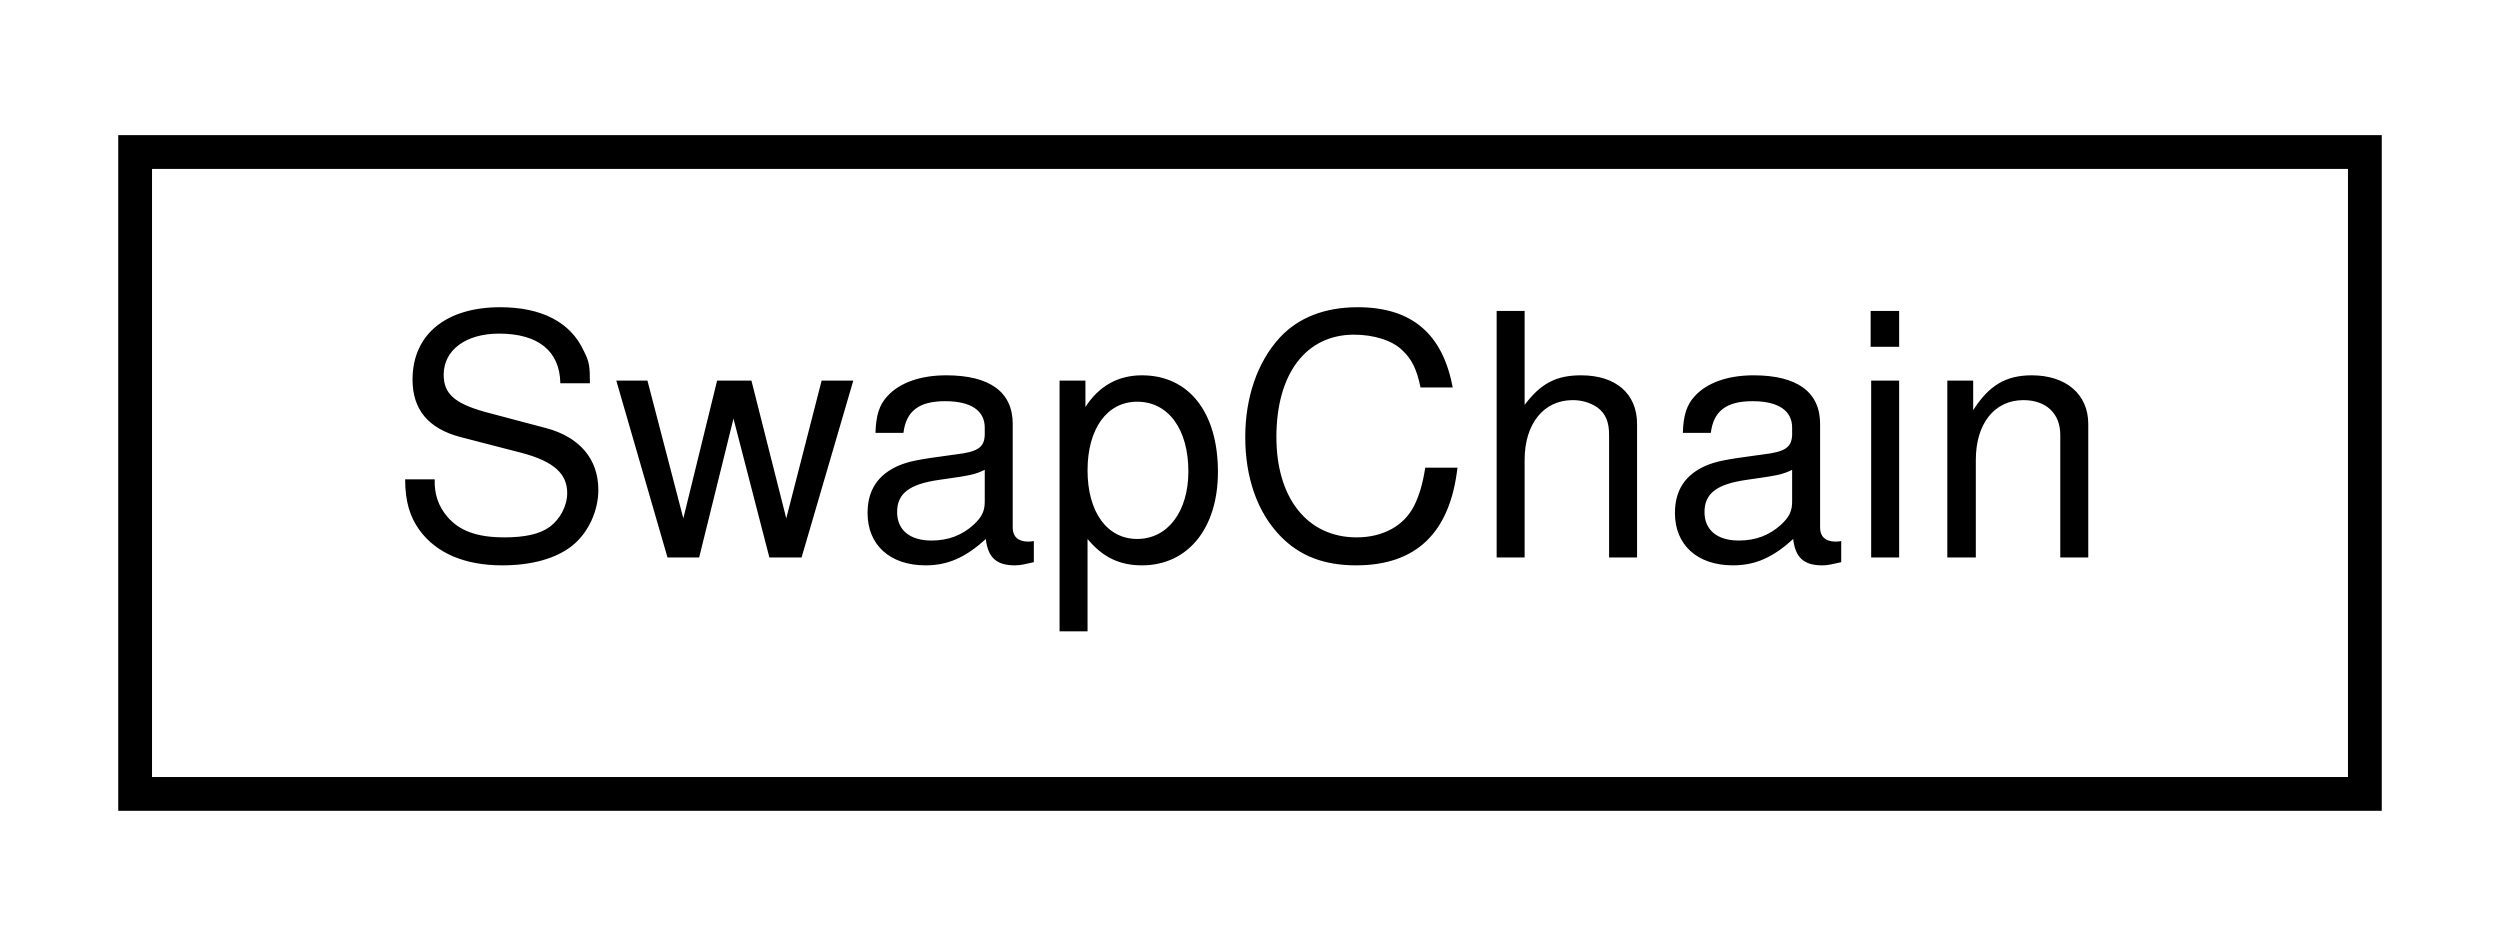
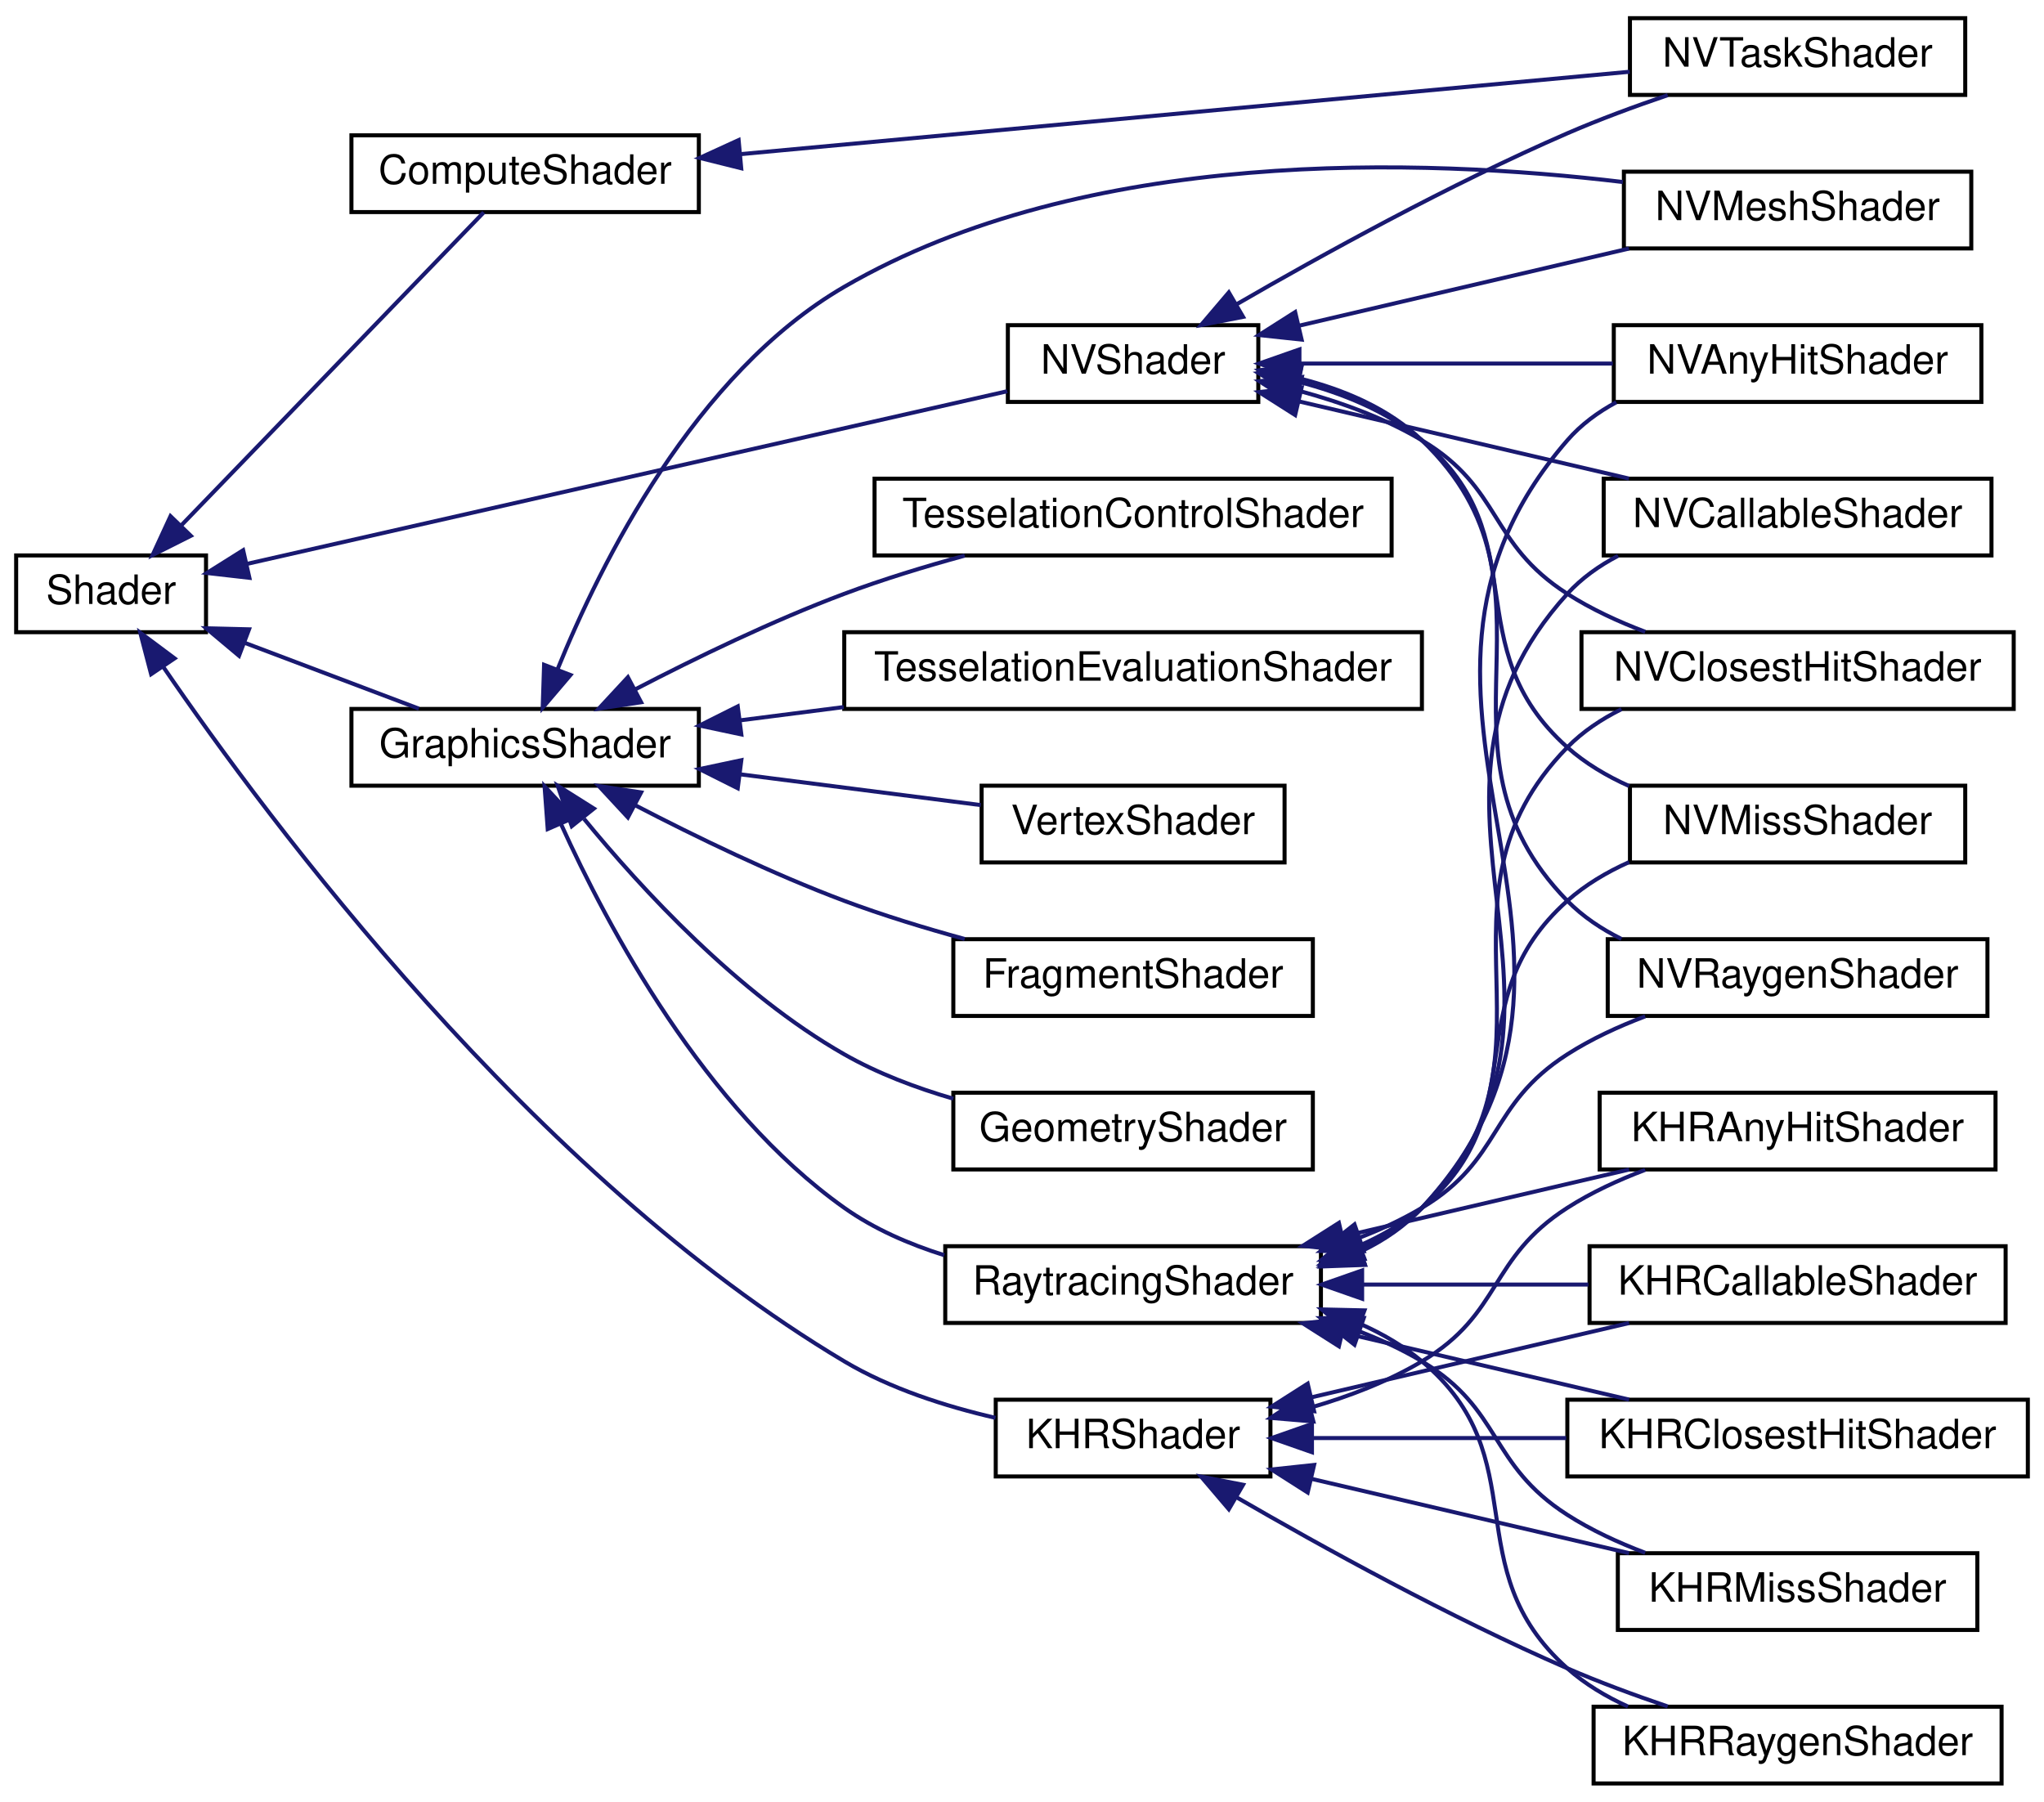
- <svg xmlns="http://www.w3.org/2000/svg" xmlns:xlink="http://www.w3.org/1999/xlink" width="74pt" height="28pt" viewBox="0.00 0.00 74.00 28.00">
-   <g id="graph0" class="graph" transform="scale(1 1) rotate(0) translate(4 24)">
+ <svg xmlns="http://www.w3.org/2000/svg" xmlns:xlink="http://www.w3.org/1999/xlink" width="506pt" height="446pt" viewBox="0.00 0.00 506.00 446.00">
+   <g id="graph0" class="graph" transform="scale(1 1) rotate(0) translate(4 442)">
    <g id="node1" class="node">
      <g id="a_node1">
-         <a xlink:href="class_swap_chain.html" target="_top" xlink:title=" ">
-           <polygon fill="none" stroke="black" points="0,-0.5 0,-19.5 66,-19.5 66,-0.5 0,-0.5" />
-           <text text-anchor="middle" x="33" y="-7.5" font-family="Helvetica,sans-Serif" font-size="10.00">SwapChain</text>
-         </a>
-       </g>
+         <a xlink:href="class_shader.html" target="_top" xlink:title=" ">
+           <polygon fill="none" stroke="black" points="0,-285.5 0,-304.5 47,-304.5 47,-285.5 0,-285.5" />
+           <text text-anchor="middle" x="23.5" y="-292.5" font-family="Helvetica,sans-Serif" font-size="10.00">Shader</text>
+         </a>
+       </g>
+     </g>
+     <g id="node2" class="node">
+       <g id="a_node2">
+         <a xlink:href="class_compute_shader.html" target="_top" xlink:title=" ">
+           <polygon fill="none" stroke="black" points="83,-389.5 83,-408.5 169,-408.5 169,-389.5 83,-389.5" />
+           <text text-anchor="middle" x="126" y="-396.5" font-family="Helvetica,sans-Serif" font-size="10.00">ComputeShader</text>
+         </a>
+       </g>
+     </g>
+     <g id="edge1" class="edge">
+       <path fill="none" stroke="midnightblue" d="M40.87,-311.94C62.19,-334 98.71,-371.8 115.75,-389.43" />
+       <polygon fill="midnightblue" stroke="midnightblue" points="43.24,-309.36 33.77,-304.6 38.21,-314.22 43.24,-309.36" />
+     </g>
+     <g id="node4" class="node">
+       <g id="a_node4">
+         <a xlink:href="class_graphics_shader.html" target="_top" xlink:title=" ">
+           <polygon fill="none" stroke="black" points="83,-247.5 83,-266.5 169,-266.5 169,-247.5 83,-247.5" />
+           <text text-anchor="middle" x="126" y="-254.5" font-family="Helvetica,sans-Serif" font-size="10.00">GraphicsShader</text>
+         </a>
+       </g>
+     </g>
+     <g id="edge3" class="edge">
+       <path fill="none" stroke="midnightblue" d="M56.73,-282.81C70.64,-277.56 86.66,-271.5 99.69,-266.57" />
+       <polygon fill="midnightblue" stroke="midnightblue" points="55.17,-279.66 47.05,-286.47 57.65,-286.21 55.17,-279.66" />
+     </g>
+     <g id="node22" class="node">
+       <g id="a_node22">
+         <a xlink:href="class_k_h_r_shader.html" target="_top" xlink:title=" ">
+           <polygon fill="none" stroke="black" points="242.5,-76.5 242.5,-95.5 310.5,-95.5 310.5,-76.5 242.5,-76.5" />
+           <text text-anchor="middle" x="276.5" y="-83.5" font-family="Helvetica,sans-Serif" font-size="10.00">KHRShader</text>
+         </a>
+       </g>
+     </g>
+     <g id="edge21" class="edge">
+       <path fill="none" stroke="midnightblue" d="M36.46,-276.85C62.43,-238.9 127.88,-150.93 205,-105 216.33,-98.25 230.09,-93.85 242.43,-91.01" />
+       <polygon fill="midnightblue" stroke="midnightblue" points="33.41,-275.11 30.73,-285.36 39.22,-279.02 33.41,-275.11" />
+     </g>
+     <g id="node23" class="node">
+       <g id="a_node23">
+         <a xlink:href="class_n_v_shader.html" target="_top" xlink:title=" ">
+           <polygon fill="none" stroke="black" points="245.5,-342.5 245.5,-361.5 307.5,-361.5 307.5,-342.5 245.5,-342.5" />
+           <text text-anchor="middle" x="276.5" y="-349.5" font-family="Helvetica,sans-Serif" font-size="10.00">NVShader</text>
+         </a>
+       </g>
+     </g>
+     <g id="edge27" class="edge">
+       <path fill="none" stroke="midnightblue" d="M56.97,-302.37C105.89,-313.48 197.82,-334.36 245.34,-345.15" />
+       <polygon fill="midnightblue" stroke="midnightblue" points="57.74,-298.96 47.22,-300.16 56.19,-305.79 57.74,-298.96" />
+     </g>
+     <g id="node3" class="node">
+       <g id="a_node3">
+         <a xlink:href="class_n_v_task_shader.html" target="_top" xlink:title=" ">
+           <polygon fill="none" stroke="black" points="399.5,-418.5 399.5,-437.5 482.5,-437.5 482.5,-418.5 399.5,-418.5" />
+           <text text-anchor="middle" x="441" y="-425.5" font-family="Helvetica,sans-Serif" font-size="10.00">NVTaskShader</text>
+         </a>
+       </g>
+     </g>
+     <g id="edge2" class="edge">
+       <path fill="none" stroke="midnightblue" d="M179.17,-403.83C241.12,-409.57 343.11,-419.02 399.45,-424.24" />
+       <polygon fill="midnightblue" stroke="midnightblue" points="179.49,-400.35 169.21,-402.91 178.85,-407.32 179.49,-400.35" />
+     </g>
+     <g id="node5" class="node">
+       <g id="a_node5">
+         <a xlink:href="class_fragment_shader.html" target="_top" xlink:title=" ">
+           <polygon fill="none" stroke="black" points="232,-190.5 232,-209.5 321,-209.5 321,-190.5 232,-190.5" />
+           <text text-anchor="middle" x="276.5" y="-197.5" font-family="Helvetica,sans-Serif" font-size="10.00">FragmentShader</text>
+         </a>
+       </g>
+     </g>
+     <g id="edge4" class="edge">
+       <path fill="none" stroke="midnightblue" d="M153.34,-242.61C168.2,-234.89 187.3,-225.63 205,-219 214.5,-215.44 224.94,-212.25 234.82,-209.55" />
+       <polygon fill="midnightblue" stroke="midnightblue" points="151.44,-239.65 144.24,-247.42 154.71,-245.84 151.44,-239.65" />
+     </g>
+     <g id="node6" class="node">
+       <g id="a_node6">
+         <a xlink:href="class_geometry_shader.html" target="_top" xlink:title=" ">
+           <polygon fill="none" stroke="black" points="232,-152.5 232,-171.5 321,-171.5 321,-152.5 232,-152.5" />
+           <text text-anchor="middle" x="276.5" y="-159.5" font-family="Helvetica,sans-Serif" font-size="10.00">GeometryShader</text>
+         </a>
+       </g>
+     </g>
+     <g id="edge5" class="edge">
+       <path fill="none" stroke="midnightblue" d="M140.57,-239.3C154.79,-221.95 178.7,-195.98 205,-181 213.26,-176.29 222.73,-172.71 232,-170.01" />
+       <polygon fill="midnightblue" stroke="midnightblue" points="137.54,-237.48 134.05,-247.49 143.02,-241.84 137.54,-237.48" />
+     </g>
+     <g id="node7" class="node">
+       <g id="a_node7">
+         <a xlink:href="class_n_v_mesh_shader.html" target="_top" xlink:title=" ">
+           <polygon fill="none" stroke="black" points="398,-380.5 398,-399.5 484,-399.5 484,-380.5 398,-380.5" />
+           <text text-anchor="middle" x="441" y="-387.5" font-family="Helvetica,sans-Serif" font-size="10.00">NVMeshShader</text>
+         </a>
+       </g>
+     </g>
+     <g id="edge6" class="edge">
+       <path fill="none" stroke="midnightblue" d="M133.97,-276.19C144.7,-302.66 168.01,-349.54 205,-371 264.83,-405.71 348.08,-402.87 397.76,-396.94" />
+       <polygon fill="midnightblue" stroke="midnightblue" points="137.22,-274.9 130.35,-266.83 130.69,-277.42 137.22,-274.9" />
+     </g>
+     <g id="node8" class="node">
+       <g id="a_node8">
+         <a xlink:href="class_raytracing_shader.html" target="_top" xlink:title=" ">
+           <polygon fill="none" stroke="black" points="230,-114.5 230,-133.5 323,-133.5 323,-114.5 230,-114.5" />
+           <text text-anchor="middle" x="276.5" y="-121.5" font-family="Helvetica,sans-Serif" font-size="10.00">RaytracingShader</text>
+         </a>
+       </g>
+     </g>
+     <g id="edge7" class="edge">
+       <path fill="none" stroke="midnightblue" d="M134.88,-238C146.44,-212.48 170.45,-167.51 205,-143 212.34,-137.79 221.03,-134.01 229.76,-131.27" />
+       <polygon fill="midnightblue" stroke="midnightblue" points="131.59,-236.77 130.81,-247.34 138.01,-239.57 131.59,-236.77" />
+     </g>
+     <g id="node19" class="node">
+       <g id="a_node19">
+         <a xlink:href="class_tesselation_control_shader.html" target="_top" xlink:title=" ">
+           <polygon fill="none" stroke="black" points="212.5,-304.5 212.5,-323.5 340.5,-323.5 340.5,-304.5 212.5,-304.5" />
+           <text text-anchor="middle" x="276.5" y="-311.5" font-family="Helvetica,sans-Serif" font-size="10.00">TesselationControlShader</text>
+         </a>
+       </g>
+     </g>
+     <g id="edge18" class="edge">
+       <path fill="none" stroke="midnightblue" d="M153.34,-271.39C168.2,-279.11 187.3,-288.37 205,-295 214.5,-298.56 224.94,-301.75 234.82,-304.45" />
+       <polygon fill="midnightblue" stroke="midnightblue" points="154.71,-268.16 144.24,-266.58 151.44,-274.35 154.71,-268.16" />
+     </g>
+     <g id="node20" class="node">
+       <g id="a_node20">
+         <a xlink:href="class_tesselation_evaluation_shader.html" target="_top" xlink:title=" ">
+           <polygon fill="none" stroke="black" points="205,-266.5 205,-285.5 348,-285.5 348,-266.5 205,-266.5" />
+           <text text-anchor="middle" x="276.5" y="-273.5" font-family="Helvetica,sans-Serif" font-size="10.00">TesselationEvaluationShader</text>
+         </a>
+       </g>
+     </g>
+     <g id="edge19" class="edge">
+       <path fill="none" stroke="midnightblue" d="M179.09,-263.66C187.43,-264.73 196.18,-265.85 204.86,-266.96" />
+       <polygon fill="midnightblue" stroke="midnightblue" points="179.52,-260.19 169.16,-262.39 178.63,-267.13 179.52,-260.19" />
+     </g>
+     <g id="node21" class="node">
+       <g id="a_node21">
+         <a xlink:href="class_vertex_shader.html" target="_top" xlink:title=" ">
+           <polygon fill="none" stroke="black" points="239,-228.5 239,-247.5 314,-247.5 314,-228.5 239,-228.5" />
+           <text text-anchor="middle" x="276.5" y="-235.5" font-family="Helvetica,sans-Serif" font-size="10.00">VertexShader</text>
+         </a>
+       </g>
+     </g>
+     <g id="edge20" class="edge">
+       <path fill="none" stroke="midnightblue" d="M179.21,-250.32C198.88,-247.8 220.83,-245 238.79,-242.7" />
+       <polygon fill="midnightblue" stroke="midnightblue" points="178.63,-246.87 169.16,-251.61 179.52,-253.81 178.63,-246.87" />
+     </g>
+     <g id="node9" class="node">
+       <g id="a_node9">
+         <a xlink:href="class_k_h_r_any_hit_shader.html" target="_top" xlink:title=" ">
+           <polygon fill="none" stroke="black" points="392,-152.5 392,-171.5 490,-171.5 490,-152.5 392,-152.5" />
+           <text text-anchor="middle" x="441" y="-159.5" font-family="Helvetica,sans-Serif" font-size="10.00">KHRAnyHitShader</text>
+         </a>
+       </g>
+     </g>
+     <g id="edge8" class="edge">
+       <path fill="none" stroke="midnightblue" d="M328.37,-135.9C351.21,-141.24 377.8,-147.45 399.29,-152.48" />
+       <polygon fill="midnightblue" stroke="midnightblue" points="329.04,-132.46 318.51,-133.59 327.45,-139.27 329.04,-132.46" />
+     </g>
+     <g id="node10" class="node">
+       <g id="a_node10">
+         <a xlink:href="class_k_h_r_callable_shader.html" target="_top" xlink:title=" ">
+           <polygon fill="none" stroke="black" points="389.5,-114.5 389.5,-133.5 492.5,-133.5 492.5,-114.5 389.5,-114.5" />
+           <text text-anchor="middle" x="441" y="-121.5" font-family="Helvetica,sans-Serif" font-size="10.00">KHRCallableShader</text>
+         </a>
+       </g>
+     </g>
+     <g id="edge9" class="edge">
+       <path fill="none" stroke="midnightblue" d="M333.34,-124C351.47,-124 371.48,-124 389.22,-124" />
+       <polygon fill="midnightblue" stroke="midnightblue" points="333.2,-120.5 323.2,-124 333.2,-127.5 333.2,-120.5" />
+     </g>
+     <g id="node11" class="node">
+       <g id="a_node11">
+         <a xlink:href="class_k_h_r_closest_hit_shader.html" target="_top" xlink:title=" ">
+           <polygon fill="none" stroke="black" points="384,-76.5 384,-95.5 498,-95.5 498,-76.5 384,-76.5" />
+           <text text-anchor="middle" x="441" y="-83.5" font-family="Helvetica,sans-Serif" font-size="10.00">KHRClosestHitShader</text>
+         </a>
+       </g>
+     </g>
+     <g id="edge10" class="edge">
+       <path fill="none" stroke="midnightblue" d="M328.37,-112.1C351.21,-106.76 377.8,-100.55 399.29,-95.52" />
+       <polygon fill="midnightblue" stroke="midnightblue" points="327.45,-108.73 318.51,-114.41 329.04,-115.54 327.45,-108.73" />
+     </g>
+     <g id="node12" class="node">
+       <g id="a_node12">
+         <a xlink:href="class_k_h_r_miss_shader.html" target="_top" xlink:title=" ">
+           <polygon fill="none" stroke="black" points="396.5,-38.5 396.5,-57.5 485.5,-57.5 485.5,-38.5 396.5,-38.5" />
+           <text text-anchor="middle" x="441" y="-45.5" font-family="Helvetica,sans-Serif" font-size="10.00">KHRMissShader</text>
+         </a>
+       </g>
+     </g>
+     <g id="edge11" class="edge">
+       <path fill="none" stroke="midnightblue" d="M332.7,-112.33C338.04,-110.27 343.24,-107.84 348,-105 367.98,-93.08 364.41,-79.55 384,-67 389.88,-63.23 396.59,-60.13 403.27,-57.6" />
+       <polygon fill="midnightblue" stroke="midnightblue" points="331.31,-109.11 323,-115.68 333.6,-115.73 331.31,-109.11" />
+     </g>
+     <g id="node13" class="node">
+       <g id="a_node13">
+         <a xlink:href="class_k_h_r_raygen_shader.html" target="_top" xlink:title=" ">
+           <polygon fill="none" stroke="black" points="390.5,-0.5 390.5,-19.5 491.5,-19.5 491.5,-0.5 390.5,-0.5" />
+           <text text-anchor="middle" x="441" y="-7.5" font-family="Helvetica,sans-Serif" font-size="10.00">KHRRaygenShader</text>
+         </a>
+       </g>
+     </g>
+     <g id="edge12" class="edge">
+       <path fill="none" stroke="midnightblue" d="M332.68,-114.29C338.21,-111.85 343.45,-108.8 348,-105 376.69,-81.04 356.09,-53.86 384,-29 388.37,-25.11 393.57,-22.01 399.01,-19.54" />
+       <polygon fill="midnightblue" stroke="midnightblue" points="331.32,-111.06 323.18,-117.85 333.78,-117.61 331.32,-111.06" />
+     </g>
+     <g id="node14" class="node">
+       <g id="a_node14">
+         <a xlink:href="class_n_v_any_hit_shader.html" target="_top" xlink:title=" ">
+           <polygon fill="none" stroke="black" points="395.5,-342.5 395.5,-361.5 486.5,-361.5 486.5,-342.5 395.5,-342.5" />
+           <text text-anchor="middle" x="441" y="-349.5" font-family="Helvetica,sans-Serif" font-size="10.00">NVAnyHitShader</text>
+         </a>
+       </g>
+     </g>
+     <g id="edge13" class="edge">
+       <path fill="none" stroke="midnightblue" d="M333.07,-132.29C338.66,-134.98 343.8,-138.47 348,-143 406.42,-206.04 327.62,-268.13 384,-333 387.37,-336.87 391.56,-339.96 396.12,-342.42" />
+       <polygon fill="midnightblue" stroke="midnightblue" points="333.92,-128.87 323.34,-128.49 331.38,-135.39 333.92,-128.87" />
+     </g>
+     <g id="node15" class="node">
+       <g id="a_node15">
+         <a xlink:href="class_n_v_callable_shader.html" target="_top" xlink:title=" ">
+           <polygon fill="none" stroke="black" points="393,-304.5 393,-323.5 489,-323.5 489,-304.5 393,-304.5" />
+           <text text-anchor="middle" x="441" y="-311.5" font-family="Helvetica,sans-Serif" font-size="10.00">NVCallableShader</text>
+         </a>
+       </g>
+     </g>
+     <g id="edge14" class="edge">
+       <path fill="none" stroke="midnightblue" d="M332.45,-132.29C338.24,-134.97 343.6,-138.46 348,-143 396.33,-192.84 337.28,-243.64 384,-295 387.52,-298.87 391.87,-301.96 396.56,-304.41" />
+       <polygon fill="midnightblue" stroke="midnightblue" points="333.69,-129.02 323.1,-128.71 331.19,-135.55 333.69,-129.02" />
+     </g>
+     <g id="node16" class="node">
+       <g id="a_node16">
+         <a xlink:href="class_n_v_closest_hit_shader.html" target="_top" xlink:title=" ">
+           <polygon fill="none" stroke="black" points="387.5,-266.5 387.5,-285.5 494.5,-285.5 494.5,-266.5 387.5,-266.5" />
+           <text text-anchor="middle" x="441" y="-273.5" font-family="Helvetica,sans-Serif" font-size="10.00">NVClosestHitShader</text>
+         </a>
+       </g>
+     </g>
+     <g id="edge15" class="edge">
+       <path fill="none" stroke="midnightblue" d="M332.78,-132.9C338.37,-135.48 343.6,-138.79 348,-143 386.36,-179.76 346.83,-219.03 384,-257 387.81,-260.89 392.44,-263.98 397.39,-266.44" />
+       <polygon fill="midnightblue" stroke="midnightblue" points="333.69,-129.5 323.1,-129.2 331.19,-136.04 333.69,-129.5" />
+     </g>
+     <g id="node17" class="node">
+       <g id="a_node17">
+         <a xlink:href="class_n_v_miss_shader.html" target="_top" xlink:title=" ">
+           <polygon fill="none" stroke="black" points="399.5,-228.5 399.5,-247.5 482.5,-247.5 482.5,-228.5 399.5,-228.5" />
+           <text text-anchor="middle" x="441" y="-235.5" font-family="Helvetica,sans-Serif" font-size="10.00">NVMissShader</text>
+         </a>
+       </g>
+     </g>
+     <g id="edge16" class="edge">
+       <path fill="none" stroke="midnightblue" d="M332.68,-133.71C338.21,-136.15 343.45,-139.2 348,-143 376.69,-166.96 356.09,-194.14 384,-219 388.45,-222.96 393.75,-226.1 399.3,-228.59" />
+       <polygon fill="midnightblue" stroke="midnightblue" points="333.78,-130.39 323.18,-130.15 331.32,-136.94 333.78,-130.39" />
+     </g>
+     <g id="node18" class="node">
+       <g id="a_node18">
+         <a xlink:href="class_n_v_raygen_shader.html" target="_top" xlink:title=" ">
+           <polygon fill="none" stroke="black" points="394,-190.5 394,-209.5 488,-209.5 488,-190.5 394,-190.5" />
+           <text text-anchor="middle" x="441" y="-197.5" font-family="Helvetica,sans-Serif" font-size="10.00">NVRaygenShader</text>
+         </a>
+       </g>
+     </g>
+     <g id="edge17" class="edge">
+       <path fill="none" stroke="midnightblue" d="M332.7,-135.67C338.04,-137.73 343.24,-140.16 348,-143 367.98,-154.92 364.41,-168.45 384,-181 389.88,-184.77 396.59,-187.87 403.27,-190.4" />
+       <polygon fill="midnightblue" stroke="midnightblue" points="333.6,-132.27 323,-132.32 331.31,-138.89 333.6,-132.27" />
+     </g>
+     <g id="edge22" class="edge">
+       <path fill="none" stroke="midnightblue" d="M320.34,-93.52C329.85,-96.27 339.6,-99.99 348,-105 367.98,-116.92 364.41,-130.45 384,-143 389.88,-146.77 396.59,-149.87 403.27,-152.4" />
+       <polygon fill="midnightblue" stroke="midnightblue" points="321.13,-90.11 310.57,-91 319.38,-96.89 321.13,-90.11" />
+     </g>
+     <g id="edge23" class="edge">
+       <path fill="none" stroke="midnightblue" d="M320.82,-96.13C345.16,-101.82 375.37,-108.89 399.28,-114.48" />
+       <polygon fill="midnightblue" stroke="midnightblue" points="321.31,-92.65 310.78,-93.78 319.72,-99.47 321.31,-92.65" />
+     </g>
+     <g id="edge24" class="edge">
+       <path fill="none" stroke="midnightblue" d="M320.8,-86C340.11,-86 363.1,-86 383.73,-86" />
+       <polygon fill="midnightblue" stroke="midnightblue" points="320.78,-82.5 310.78,-86 320.78,-89.5 320.78,-82.5" />
+     </g>
+     <g id="edge25" class="edge">
+       <path fill="none" stroke="midnightblue" d="M320.82,-75.87C345.16,-70.18 375.37,-63.11 399.28,-57.52" />
+       <polygon fill="midnightblue" stroke="midnightblue" points="319.72,-72.53 310.78,-78.22 321.31,-79.35 319.72,-72.53" />
+     </g>
+     <g id="edge26" class="edge">
+       <path fill="none" stroke="midnightblue" d="M302.02,-71.39C323.24,-59.1 355.01,-41.58 384,-29 391.91,-25.57 400.66,-22.34 408.85,-19.56" />
+       <polygon fill="midnightblue" stroke="midnightblue" points="300.2,-68.39 293.33,-76.46 303.73,-74.44 300.2,-68.39" />
+     </g>
+     <g id="edge34" class="edge">
+       <path fill="none" stroke="midnightblue" d="M302.02,-366.61C323.24,-378.9 355.01,-396.42 384,-409 391.91,-412.43 400.66,-415.66 408.85,-418.44" />
+       <polygon fill="midnightblue" stroke="midnightblue" points="303.73,-363.56 293.33,-361.54 300.2,-369.61 303.73,-363.56" />
+     </g>
+     <g id="edge31" class="edge">
+       <path fill="none" stroke="midnightblue" d="M317.53,-361.36C342.39,-367.17 374.26,-374.63 399.25,-380.47" />
+       <polygon fill="midnightblue" stroke="midnightblue" points="318.22,-357.93 307.68,-359.06 316.62,-364.74 318.22,-357.93" />
+     </g>
+     <g id="edge28" class="edge">
+       <path fill="none" stroke="midnightblue" d="M318,-352C341.48,-352 371.08,-352 395.25,-352" />
+       <polygon fill="midnightblue" stroke="midnightblue" points="317.68,-348.5 307.68,-352 317.68,-355.5 317.68,-348.5" />
+     </g>
+     <g id="edge29" class="edge">
+       <path fill="none" stroke="midnightblue" d="M317.53,-342.64C342.39,-336.83 374.26,-329.37 399.25,-323.53" />
+       <polygon fill="midnightblue" stroke="midnightblue" points="316.62,-339.26 307.68,-344.94 318.22,-346.07 316.62,-339.26" />
+     </g>
+     <g id="edge30" class="edge">
+       <path fill="none" stroke="midnightblue" d="M317.5,-345.27C327.9,-342.46 338.76,-338.51 348,-333 367.98,-321.08 364.41,-307.55 384,-295 389.88,-291.23 396.59,-288.13 403.27,-285.6" />
+       <polygon fill="midnightblue" stroke="midnightblue" points="316.65,-341.88 307.75,-347.63 318.29,-348.68 316.65,-341.88" />
+     </g>
+     <g id="edge32" class="edge">
+       <path fill="none" stroke="midnightblue" d="M317.38,-347.51C328.23,-344.71 339.36,-340.22 348,-333 376.69,-309.04 356.09,-281.86 384,-257 388.45,-253.04 393.75,-249.9 399.3,-247.41" />
+       <polygon fill="midnightblue" stroke="midnightblue" points="316.6,-344.09 307.57,-349.63 318.08,-350.94 316.6,-344.09" />
+     </g>
+     <g id="edge33" class="edge">
+       <path fill="none" stroke="midnightblue" d="M317.75,-348.31C328.71,-345.54 339.8,-340.86 348,-333 386.36,-296.24 346.83,-256.97 384,-219 387.81,-215.11 392.44,-212.02 397.39,-209.56" />
+       <polygon fill="midnightblue" stroke="midnightblue" points="316.9,-344.91 307.81,-350.35 318.31,-351.77 316.9,-344.91" />
    </g>
  </g>
</svg>
